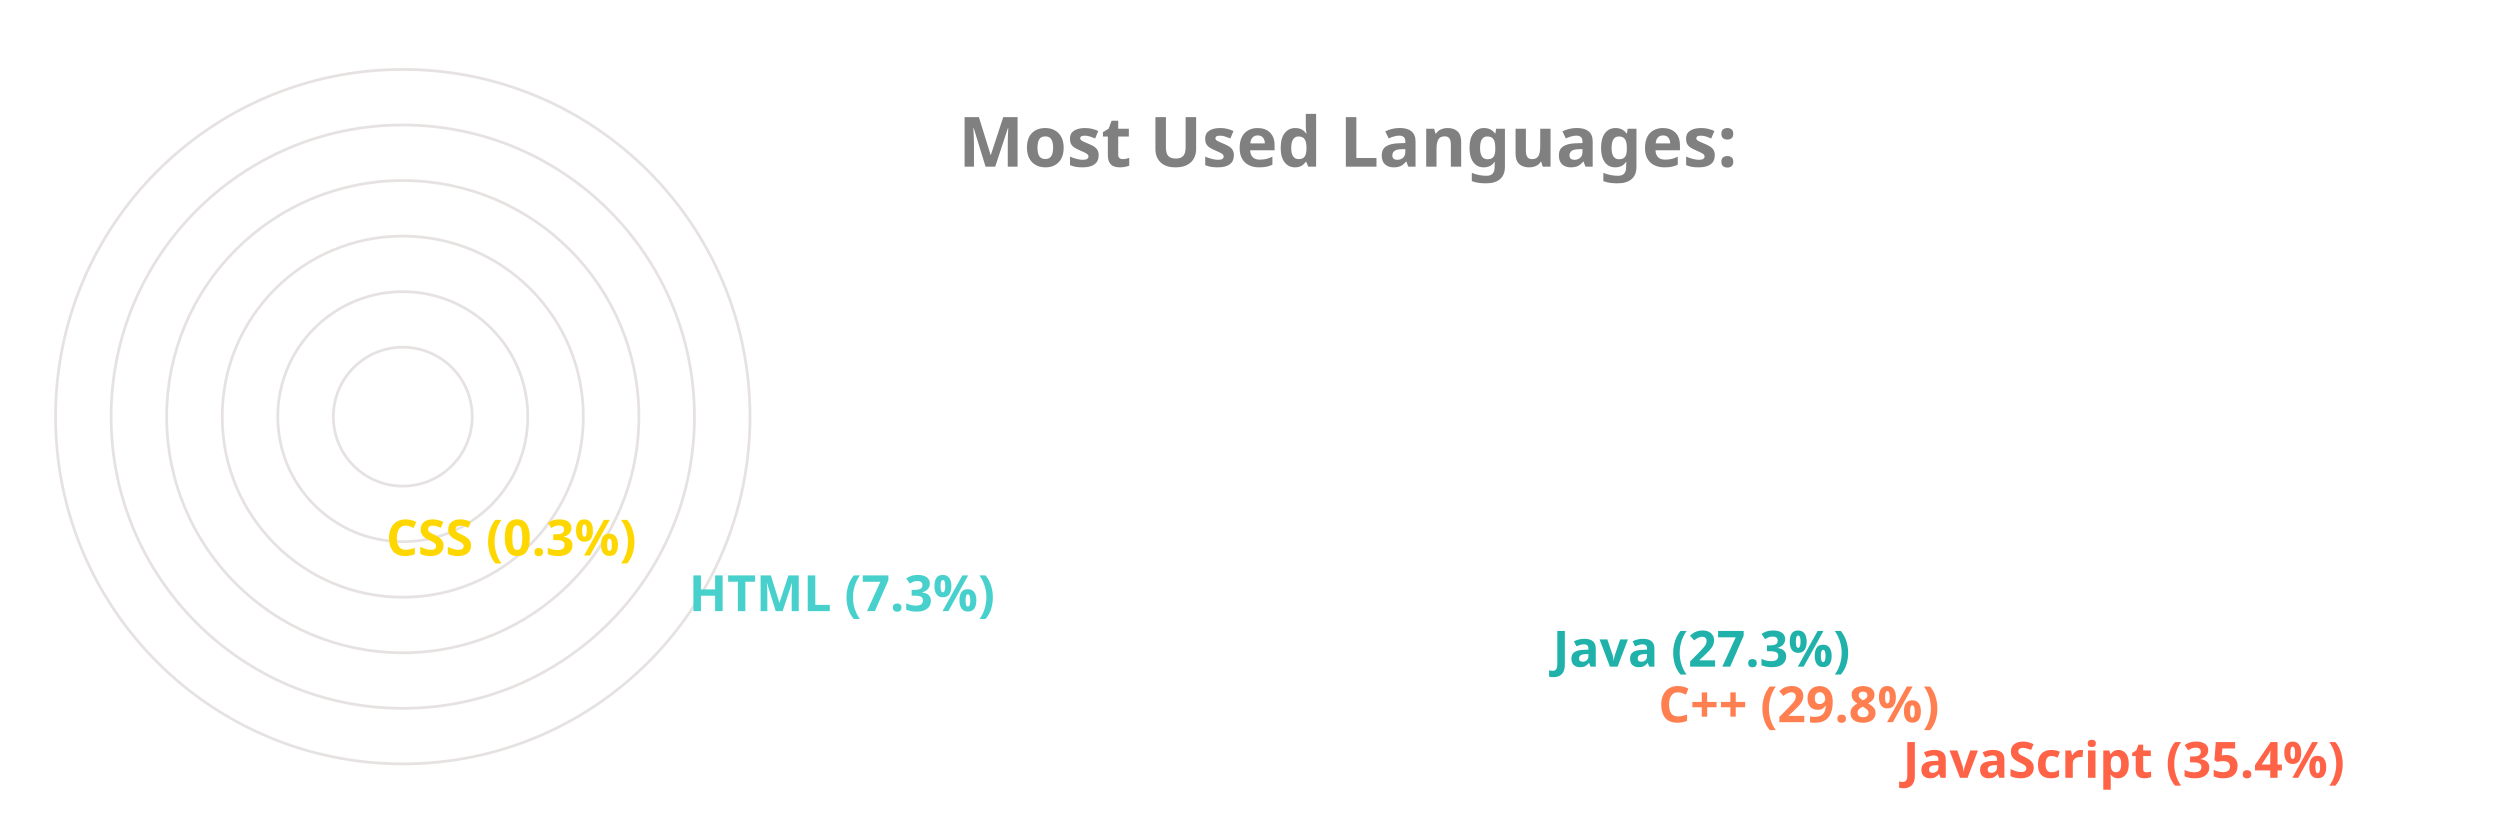
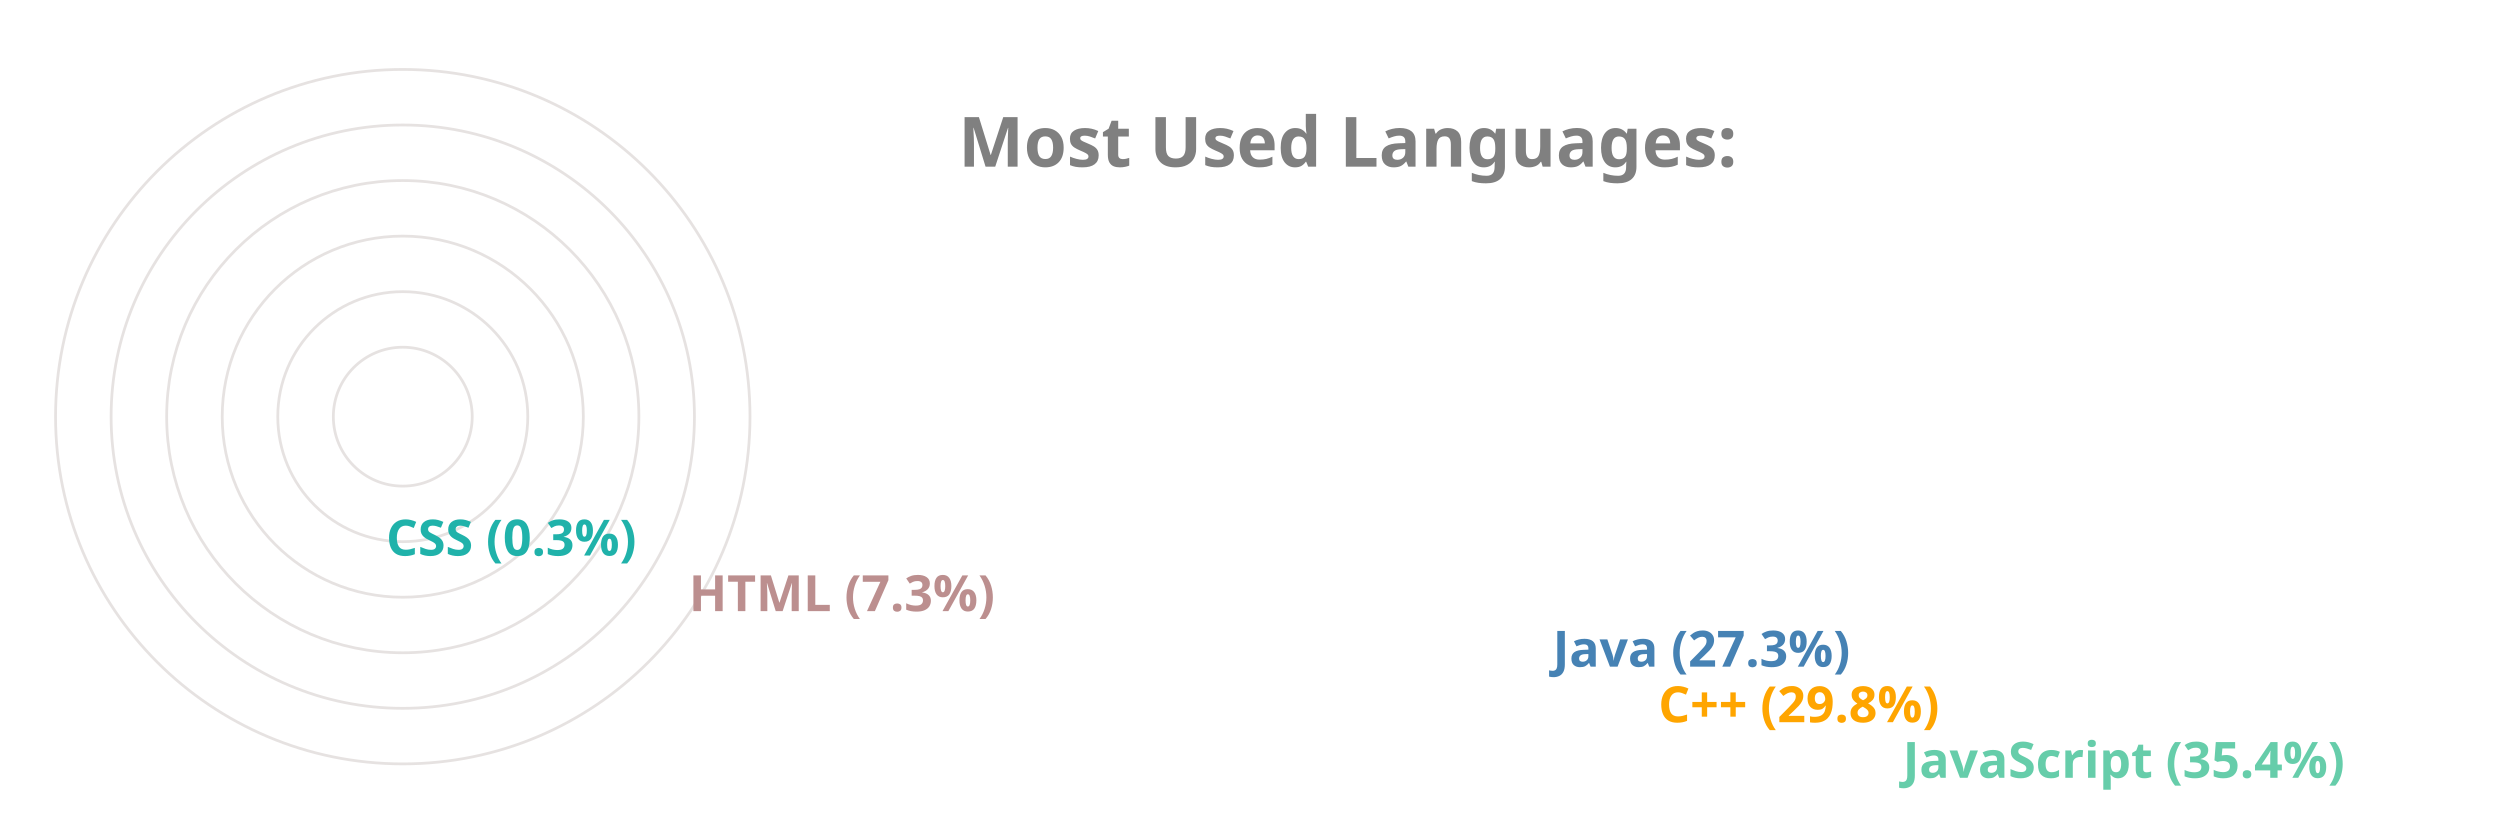
<svg xmlns="http://www.w3.org/2000/svg" viewBox="0 0 650 300" height="200px" width="600px">
  <style>
		.label {
			font: bold 25px sans-serif;
			color: #404040;
			-webkit-text-stroke: 1px white;
	  	}
		.name {
			font: bold 18px sans-serif;
			color: #404040;
	  	}

		.line {
			stroke-dasharray: 1000;
			stroke-dashoffset: 1000;
			animation: dash 3.5s ease-in-out forwards;	
			animation-iteration-count: infinite;
			animation-direction: alternate-reverse;
		}

		.path {
			stroke-dasharray: 1000;
			stroke-dashoffset: 1000;
			animation: dash 3.5s ease-in-out forwards;	
			animation-iteration-count: infinite;
			animation-direction: alternate-reverse;
		}
		  
		@keyframes dash {
			to {
				stroke-dashoffset: 0;
			}
		}

	</style>
  <g stroke="#E6E2E1" fill="none" stroke-width="1">
    <circle cx="20" cy="150" r="125" />
    <circle cx="20" cy="150" r="105" />
    <circle cx="20" cy="150" r="85" />
    <circle cx="20" cy="150" r="65" />
    <circle cx="20" cy="150" r="45" />
    <circle cx="20" cy="150" r="25" />
  </g>
  <g fill="none" stroke-width="20" class="line">
-     <line x2="550" y2="275" x1="20" y1="275" stroke="Tomato" />
-     <line x2="462" y2="255" x1="20" y1="255" stroke="Coral" />
-     <line x2="424" y2="235" x1="20" y1="235" stroke="LightSeaGreen" />
-     <line x2="113" y2="215" x1="20" y1="215" stroke="MediumTurquoise" />
-     <line x2="4" y2="195" x1="20" y1="195" stroke="Gold" />
+     <line x2="550" y2="275" x1="20" y1="275" stroke="MediumAquaMarine" />
+     <line x2="462" y2="255" x1="20" y1="255" stroke="Orange" />
+     <line x2="424" y2="235" x1="20" y1="235" stroke="SteelBlue" />
+     <line x2="113" y2="215" x1="20" y1="215" stroke="RosyBrown" />
+     <line x2="4" y2="195" x1="20" y1="195" stroke="LightSeaGreen" />
  </g>
  <g fill="none" stroke-width="20" stroke-linecap="round" class="path">
-     <path d="M 20 275 A 125 125 45 0 1 -82 78" stroke="Tomato" />
-     <path d="M 20 255 A 105 105 45 0 1 -70 97" stroke="Coral" />
-     <path d="M 20 235 A 85 85 45 0 1 -55 111" stroke="LightSeaGreen" />
-     <path d="M 20 215 A 65 65 45 0 1 -44 142" stroke="MediumTurquoise" />
-     <path d="M 20 195 A 45 45 45 0 1 -25 150" stroke="Gold" />
+     <path d="M 20 275 A 125 125 45 0 1 -82 78" stroke="MediumAquaMarine" />
+     <path d="M 20 255 A 105 105 45 0 1 -70 97" stroke="Orange" />
+     <path d="M 20 235 A 85 85 45 0 1 -55 111" stroke="SteelBlue" />
+     <path d="M 20 215 A 65 65 45 0 1 -44 142" stroke="RosyBrown" />
+     <path d="M 20 195 A 45 45 45 0 1 -25 150" stroke="LightSeaGreen" />
  </g>
  <g class="name">
-     <text x="560" y="280" fill="Tomato">JavaScript (35.4%)</text>
-     <text x="472" y="260" fill="Coral">C++ (29.8%)</text>
-     <text x="434" y="240" fill="LightSeaGreen">Java (27.3%)</text>
-     <text x="123" y="220" fill="MediumTurquoise">HTML (7.3%)</text>
-     <text x="14" y="200" fill="Gold">CSS (0.3%)</text>
+     <text x="560" y="280" fill="MediumAquaMarine">JavaScript (35.4%)</text>
+     <text x="472" y="260" fill="Orange">C++ (29.8%)</text>
+     <text x="434" y="240" fill="SteelBlue">Java (27.3%)</text>
+     <text x="123" y="220" fill="RosyBrown">HTML (7.3%)</text>
+     <text x="14" y="200" fill="LightSeaGreen">CSS (0.3%)</text>
  </g>
  <g class="label">
    <text x="220" y="60" fill="grey">Most Used Languages:</text>
  </g>
</svg>
